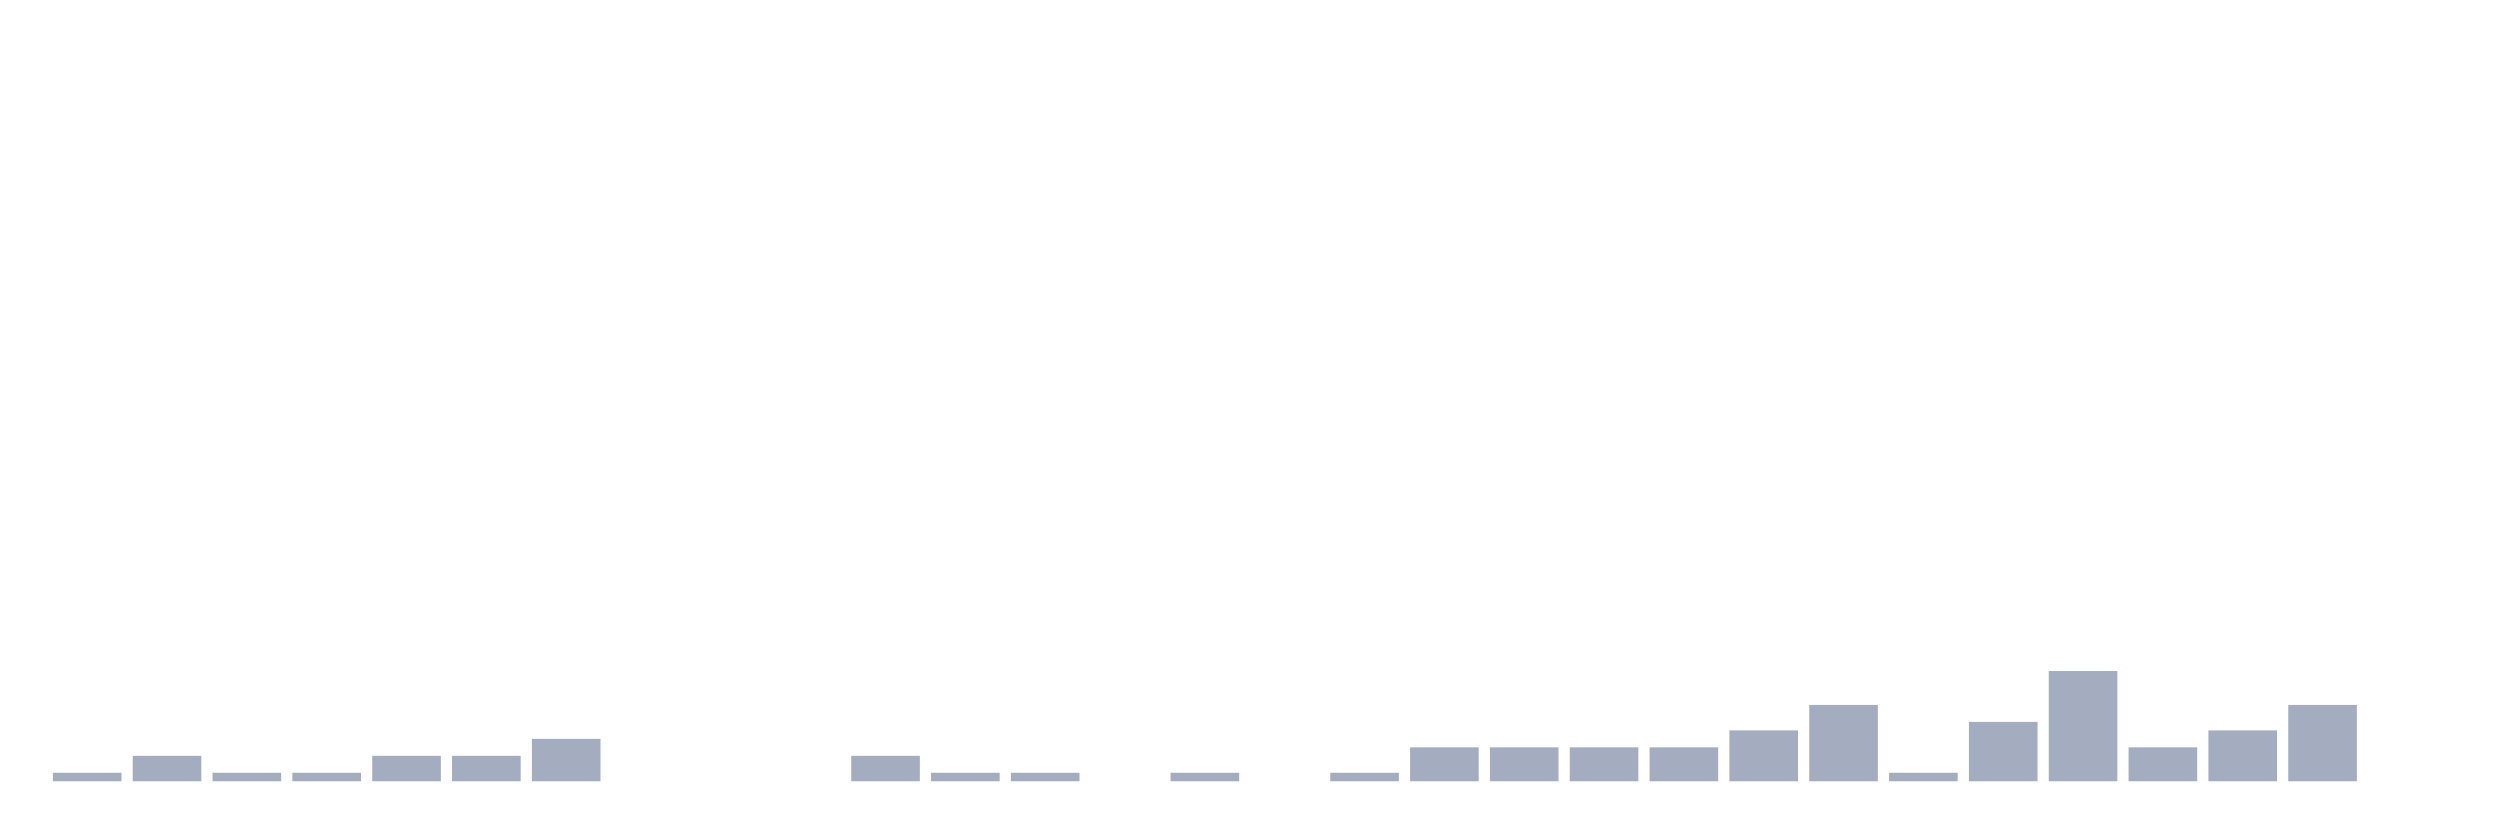
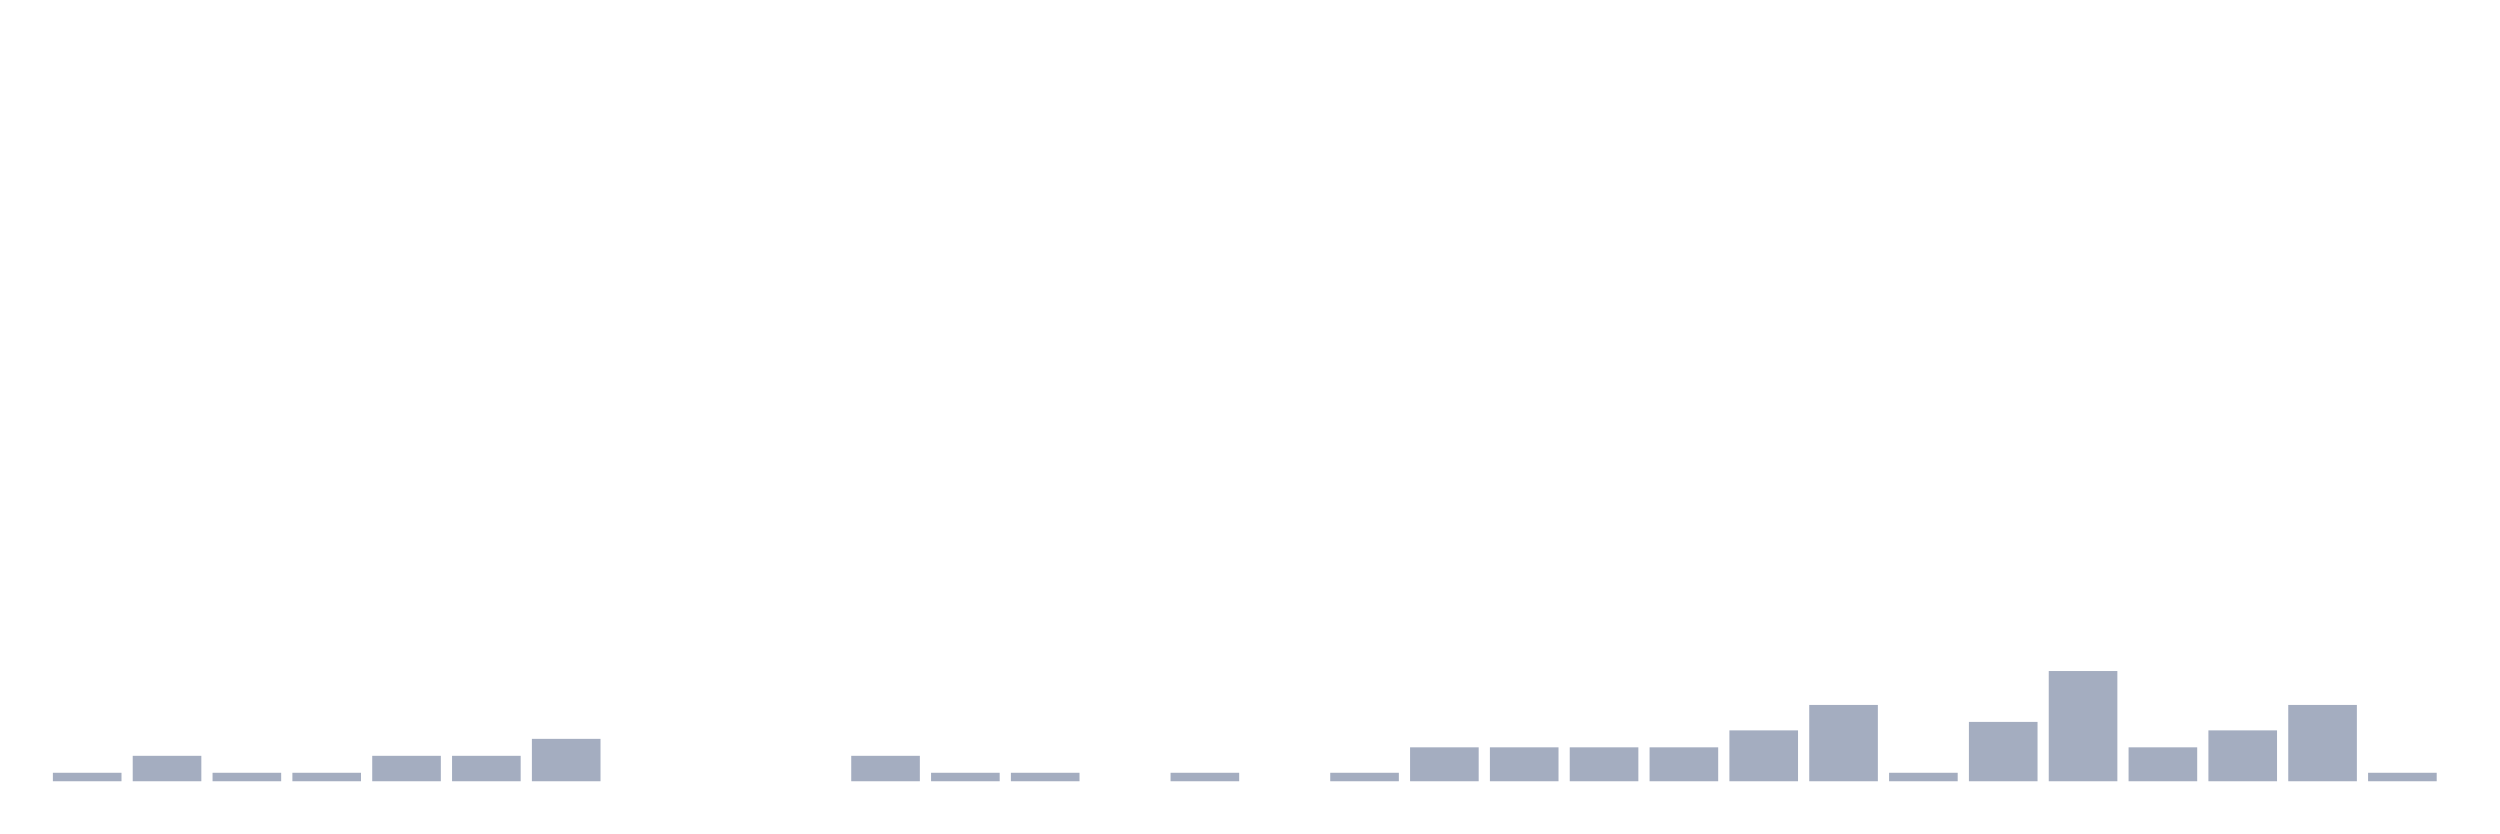
<svg xmlns="http://www.w3.org/2000/svg" viewBox="0 0 480 160">
  <g transform="translate(10,10)">
    <rect class="bar" x="0.153" width="13.175" y="138.372" height="1.628" fill="rgb(164,173,192)" />
    <rect class="bar" x="15.482" width="13.175" y="135.116" height="4.884" fill="rgb(164,173,192)" />
    <rect class="bar" x="30.81" width="13.175" y="138.372" height="1.628" fill="rgb(164,173,192)" />
    <rect class="bar" x="46.138" width="13.175" y="138.372" height="1.628" fill="rgb(164,173,192)" />
    <rect class="bar" x="61.466" width="13.175" y="135.116" height="4.884" fill="rgb(164,173,192)" />
    <rect class="bar" x="76.794" width="13.175" y="135.116" height="4.884" fill="rgb(164,173,192)" />
    <rect class="bar" x="92.123" width="13.175" y="131.86" height="8.14" fill="rgb(164,173,192)" />
    <rect class="bar" x="107.451" width="13.175" y="140" height="0" fill="rgb(164,173,192)" />
    <rect class="bar" x="122.779" width="13.175" y="140" height="0" fill="rgb(164,173,192)" />
    <rect class="bar" x="138.107" width="13.175" y="140" height="0" fill="rgb(164,173,192)" />
    <rect class="bar" x="153.436" width="13.175" y="135.116" height="4.884" fill="rgb(164,173,192)" />
    <rect class="bar" x="168.764" width="13.175" y="138.372" height="1.628" fill="rgb(164,173,192)" />
    <rect class="bar" x="184.092" width="13.175" y="138.372" height="1.628" fill="rgb(164,173,192)" />
    <rect class="bar" x="199.42" width="13.175" y="140" height="0" fill="rgb(164,173,192)" />
    <rect class="bar" x="214.748" width="13.175" y="138.372" height="1.628" fill="rgb(164,173,192)" />
    <rect class="bar" x="230.077" width="13.175" y="140" height="0" fill="rgb(164,173,192)" />
    <rect class="bar" x="245.405" width="13.175" y="138.372" height="1.628" fill="rgb(164,173,192)" />
    <rect class="bar" x="260.733" width="13.175" y="133.488" height="6.512" fill="rgb(164,173,192)" />
    <rect class="bar" x="276.061" width="13.175" y="133.488" height="6.512" fill="rgb(164,173,192)" />
    <rect class="bar" x="291.39" width="13.175" y="133.488" height="6.512" fill="rgb(164,173,192)" />
    <rect class="bar" x="306.718" width="13.175" y="133.488" height="6.512" fill="rgb(164,173,192)" />
    <rect class="bar" x="322.046" width="13.175" y="130.233" height="9.767" fill="rgb(164,173,192)" />
    <rect class="bar" x="337.374" width="13.175" y="125.349" height="14.651" fill="rgb(164,173,192)" />
    <rect class="bar" x="352.702" width="13.175" y="138.372" height="1.628" fill="rgb(164,173,192)" />
    <rect class="bar" x="368.031" width="13.175" y="128.605" height="11.395" fill="rgb(164,173,192)" />
    <rect class="bar" x="383.359" width="13.175" y="118.837" height="21.163" fill="rgb(164,173,192)" />
    <rect class="bar" x="398.687" width="13.175" y="133.488" height="6.512" fill="rgb(164,173,192)" />
    <rect class="bar" x="414.015" width="13.175" y="130.233" height="9.767" fill="rgb(164,173,192)" />
    <rect class="bar" x="429.344" width="13.175" y="125.349" height="14.651" fill="rgb(164,173,192)" />
-     <rect class="bar" x="444.672" width="13.175" y="140" height="0" fill="rgb(164,173,192)" />
+     <rect class="bar" x="444.672" width="13.175" y="138.372" height="1.628" fill="rgb(164,173,192)" />
  </g>
</svg>
